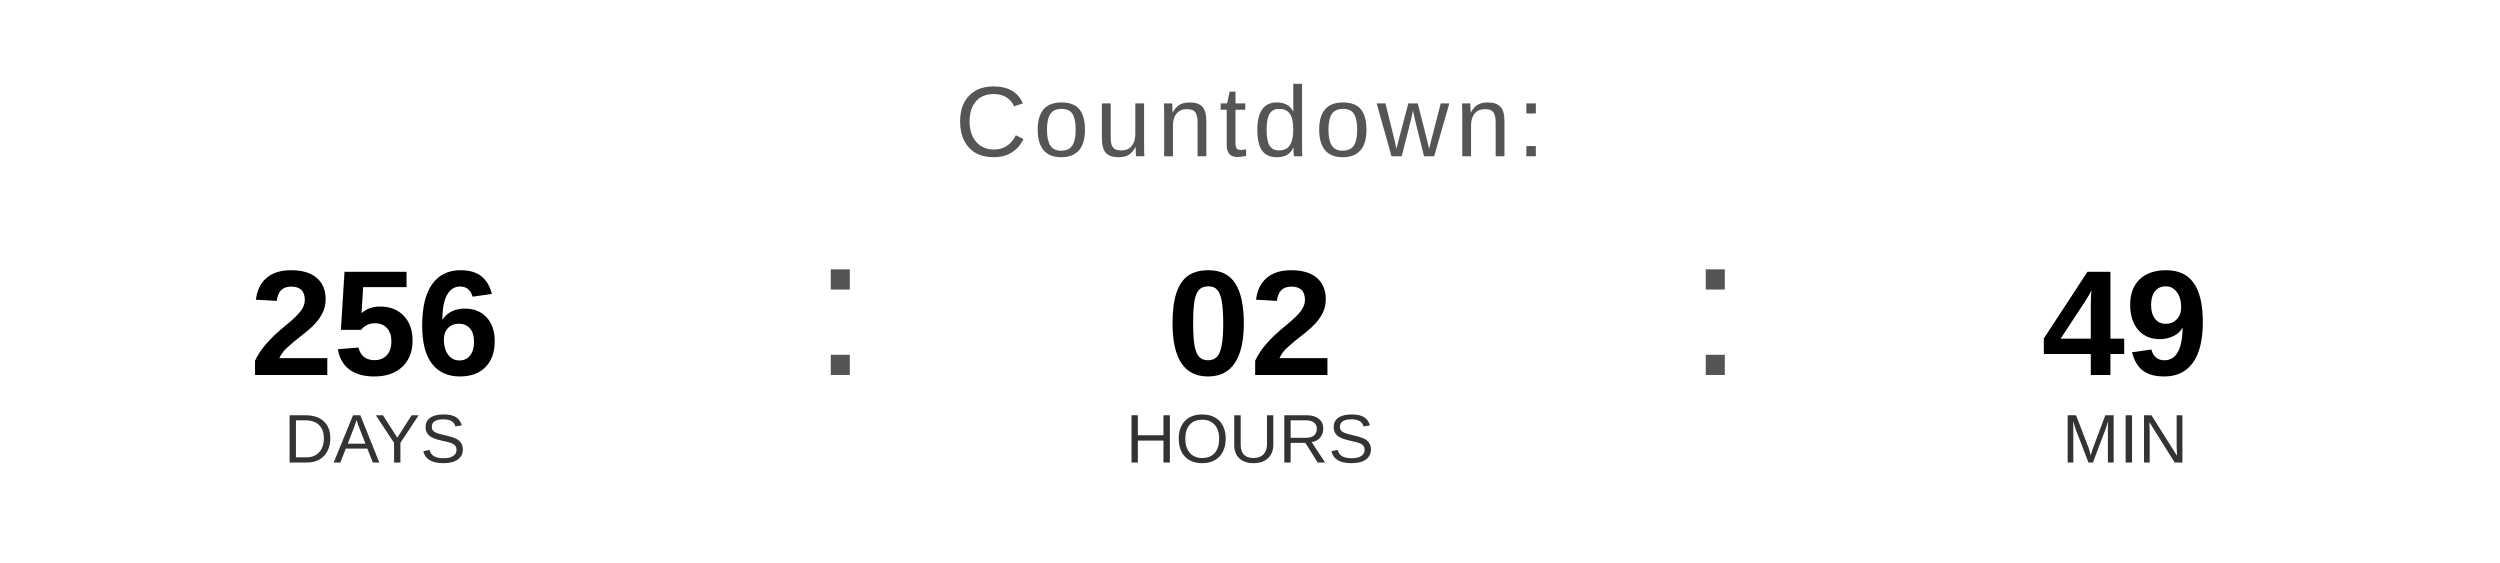
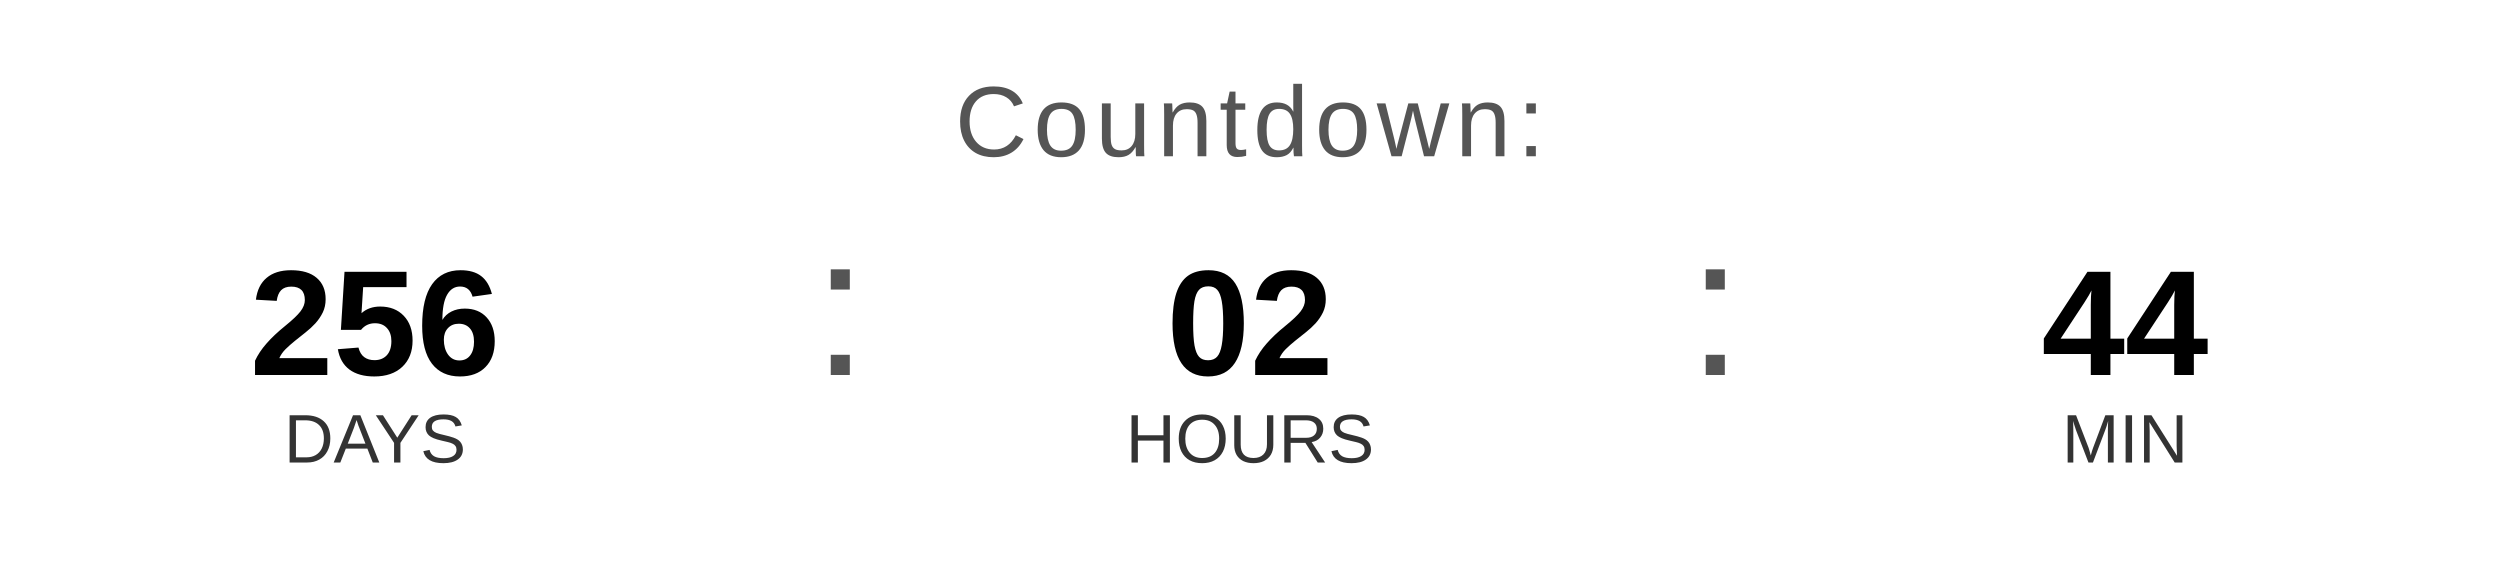
<svg xmlns="http://www.w3.org/2000/svg" width="400" height="90" viewBox="0 0 400 90">
  <text x="200" y="25" font-family="Arial, Helvetica, sans-serif" font-size="16" fill="#555555" text-anchor="middle" letter-spacing="1">
    Countdown:
  </text>
  <text x="60" y="60" font-family="Arial, Helvetica, sans-serif" font-size="24" font-weight="bold" fill="#000000" text-anchor="middle">256</text>
  <text x="60" y="74" font-family="Arial, Helvetica, sans-serif" font-size="11" fill="#333333" text-anchor="middle">DAYS</text>
  <text x="130" y="60" font-family="Arial, sans-serif" font-size="32" fill="#555555">:</text>
  <text x="200" y="60" font-family="Arial, Helvetica, sans-serif" font-size="24" font-weight="bold" fill="#000000" text-anchor="middle">02</text>
  <text x="200" y="74" font-family="Arial, Helvetica, sans-serif" font-size="11" fill="#333333" text-anchor="middle">HOURS</text>
  <text x="270" y="60" font-family="Arial, sans-serif" font-size="32" fill="#555555">:</text>
-   <text x="340" y="60" font-family="Arial, Helvetica, sans-serif" font-size="24" font-weight="bold" fill="#000000" text-anchor="middle">49</text>
+   <text x="340" y="60" font-family="Arial, Helvetica, sans-serif" font-size="24" font-weight="bold" fill="#000000" text-anchor="middle">44</text>
  <text x="340" y="74" font-family="Arial, Helvetica, sans-serif" font-size="11" fill="#333333" text-anchor="middle">MIN</text>
</svg>
